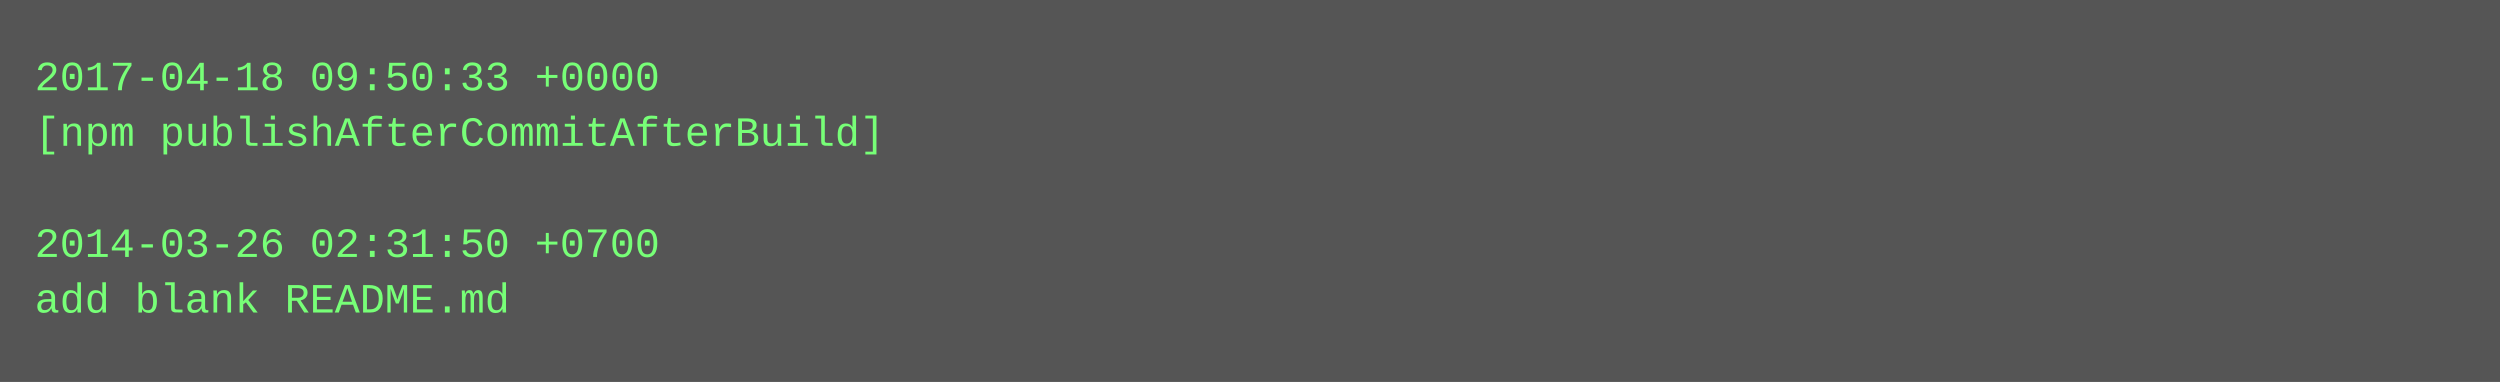
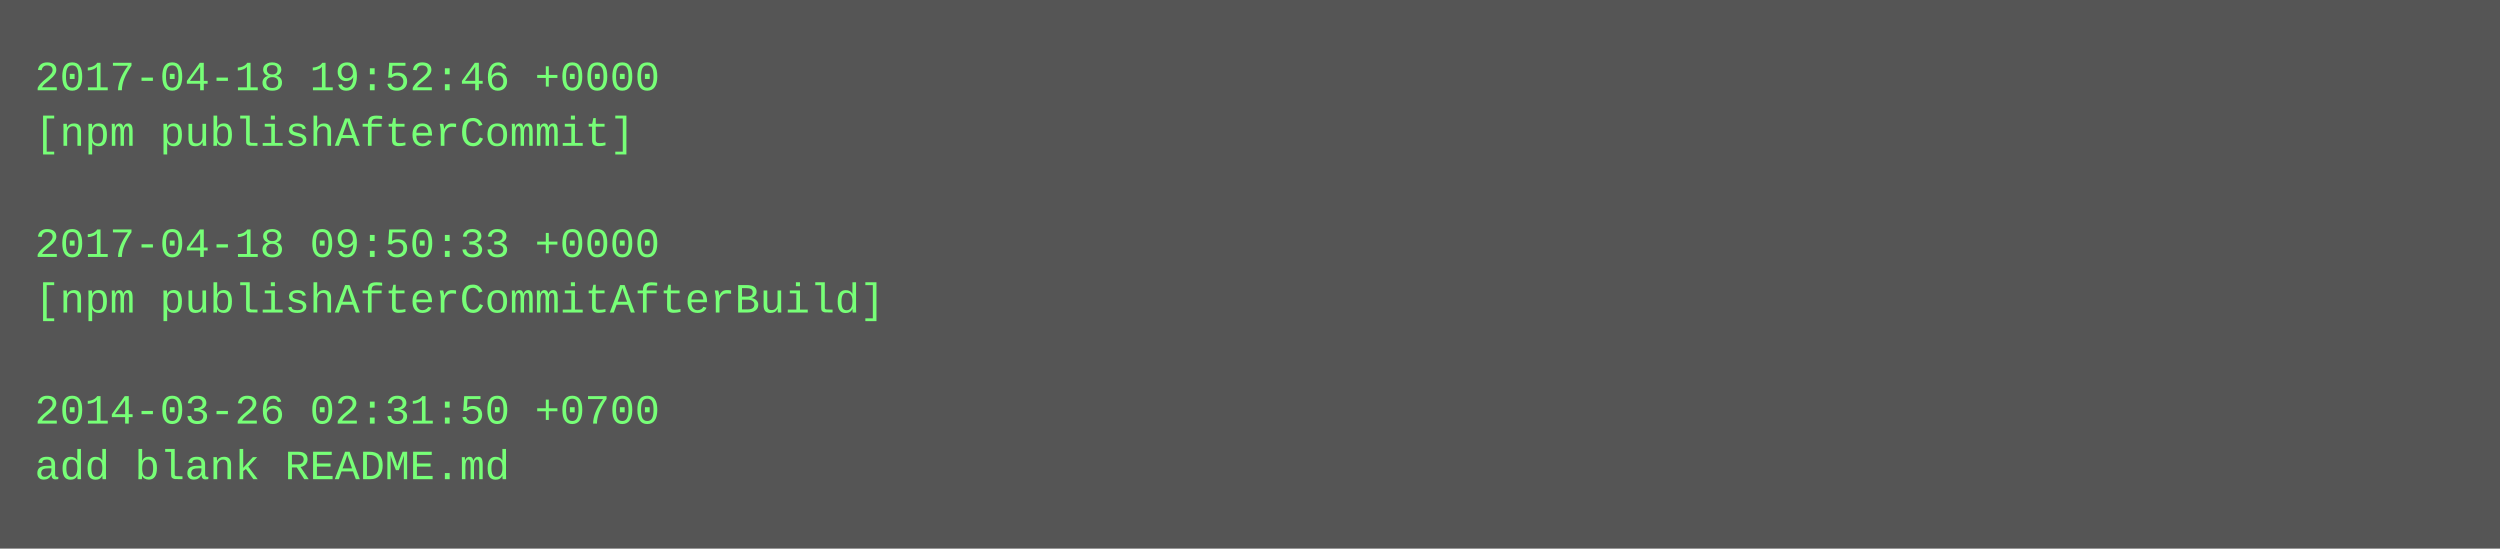
- <svg xmlns="http://www.w3.org/2000/svg" height="110" width="720">
-   <rect height="110" fill="#555" width="720" />
+ <svg xmlns="http://www.w3.org/2000/svg" height="158" width="720">
+   <rect height="158" fill="#555" width="720" />
  <text fill="#7f7" font-family="Courier New" font-size="12" xml:space="preserve">
-     <tspan x="10" y="26">2017-04-18 09:50:33 +0000</tspan>
-     <tspan x="10" y="42">[npm publishAfterCommitAfterBuild]</tspan>
+     <tspan x="10" y="26">2017-04-18 19:52:46 +0000</tspan>
+     <tspan x="10" y="42">[npm publishAfterCommit]</tspan>
    <tspan x="10" y="58" />
-     <tspan x="10" y="74">2014-03-26 02:31:50 +0700</tspan>
-     <tspan x="10" y="90">add blank README.md</tspan>
+     <tspan x="10" y="74">2017-04-18 09:50:33 +0000</tspan>
+     <tspan x="10" y="90">[npm publishAfterCommitAfterBuild]</tspan>
+     <tspan x="10" y="106" />
+     <tspan x="10" y="122">2014-03-26 02:31:50 +0700</tspan>
+     <tspan x="10" y="138">add blank README.md</tspan>
  </text>
</svg>
